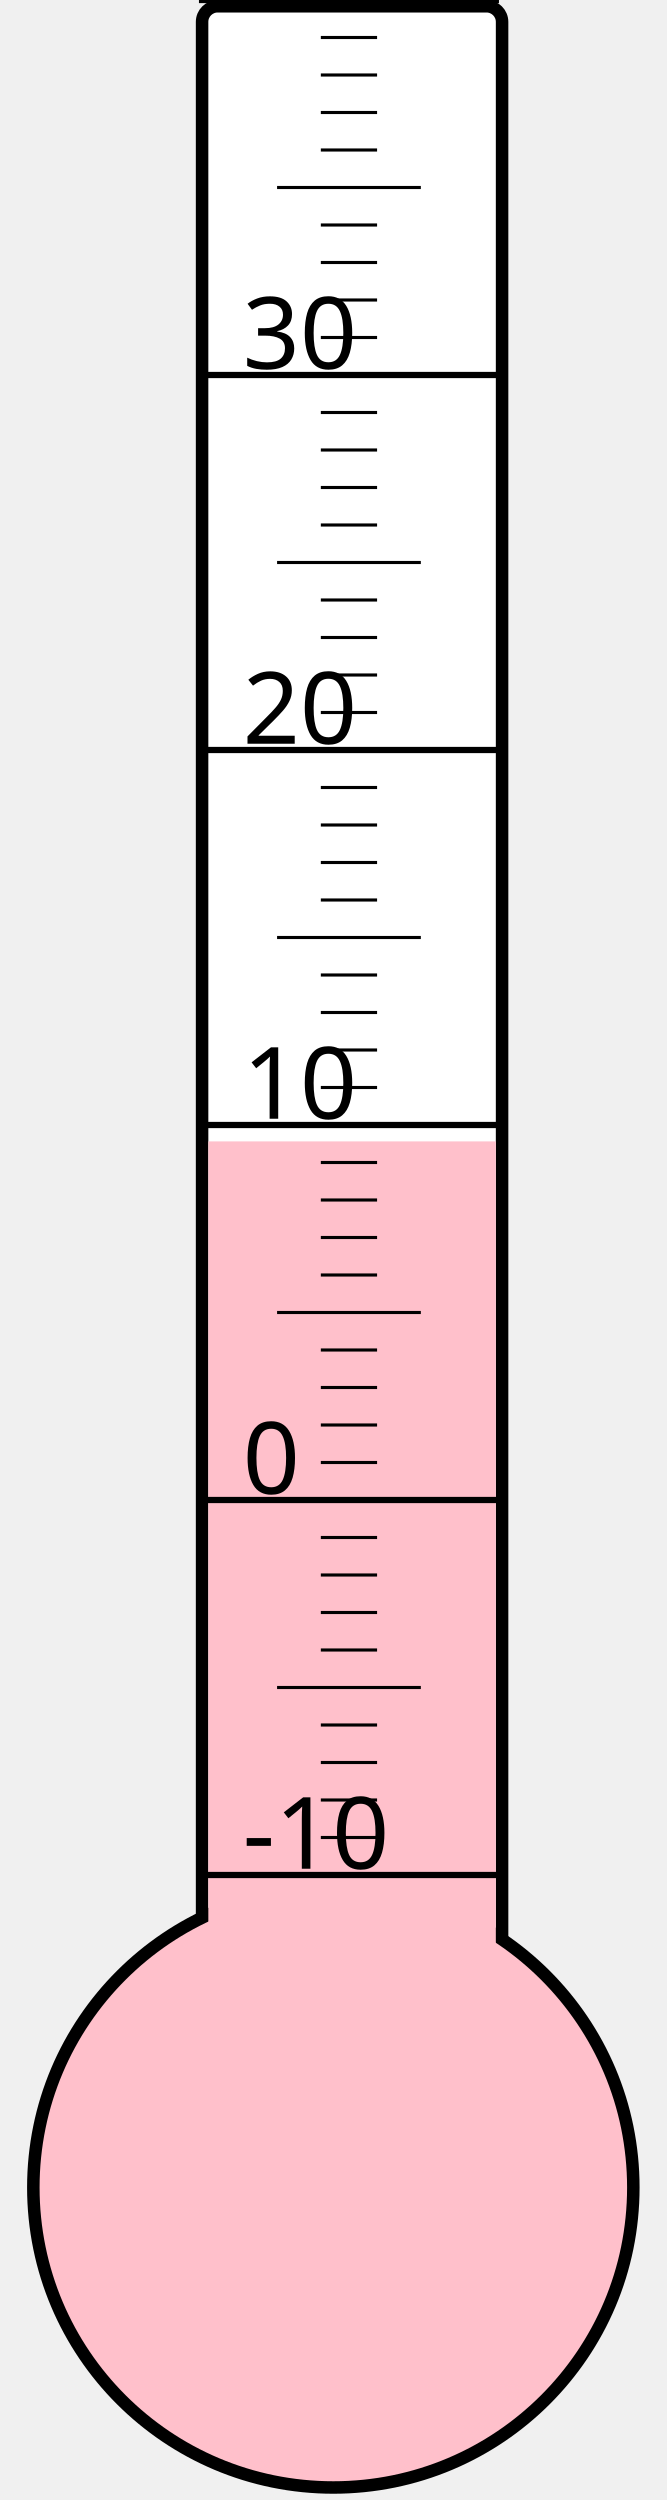
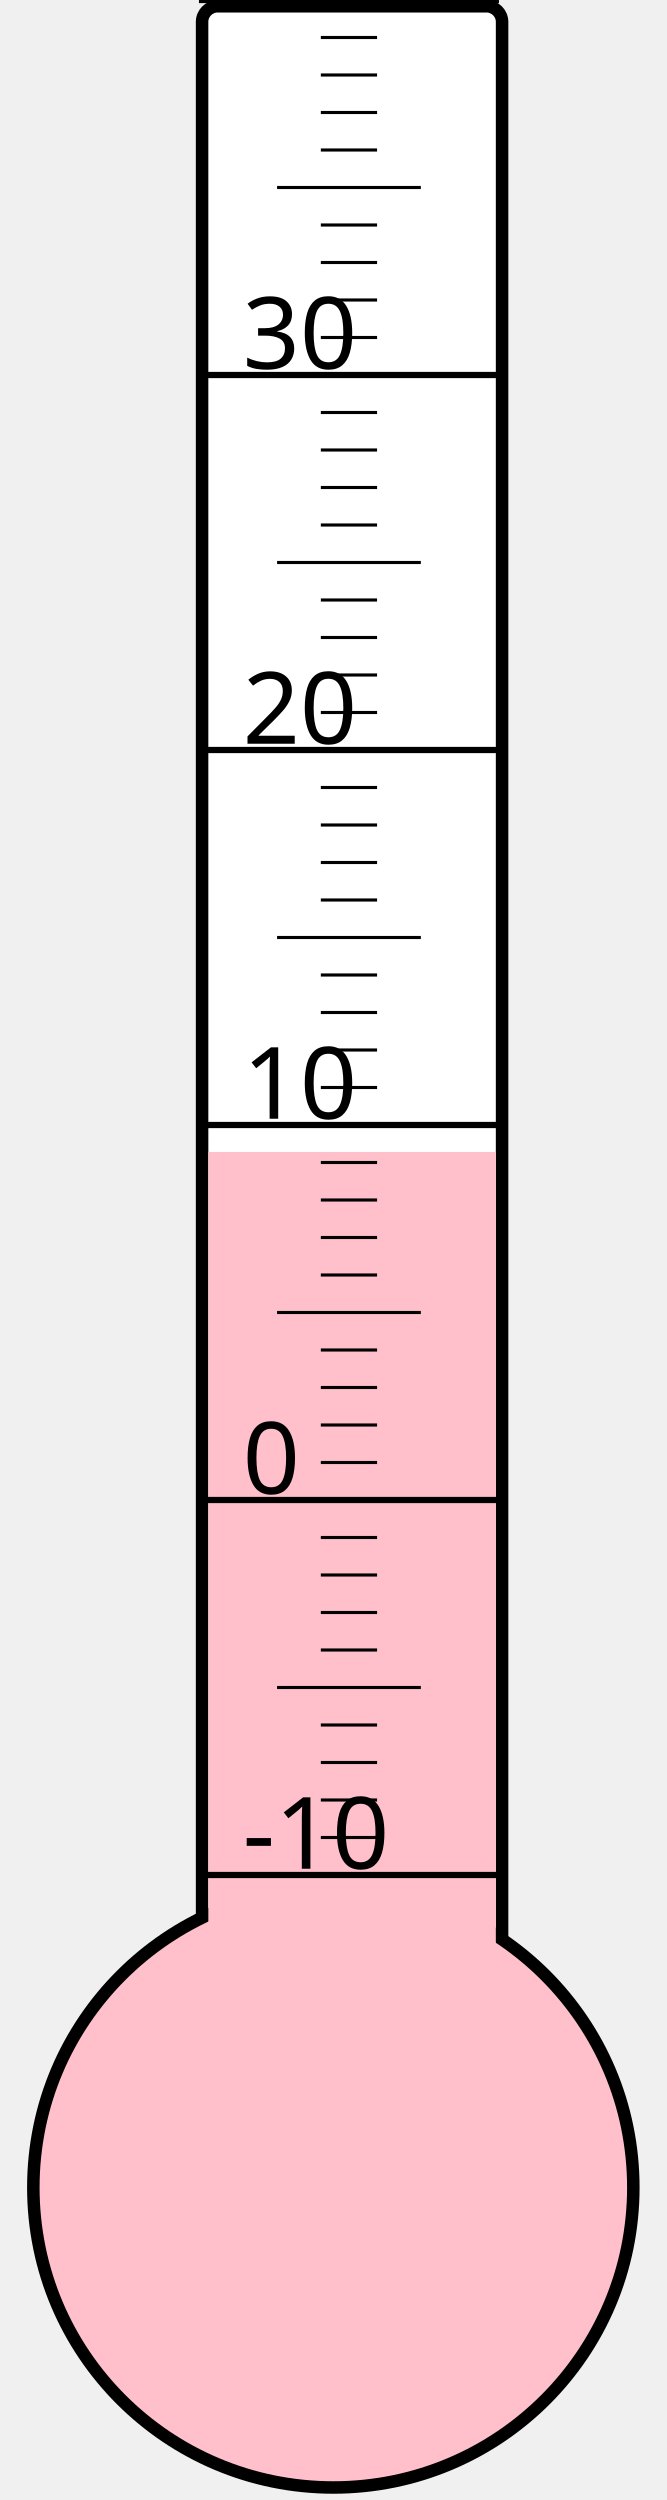
<svg xmlns="http://www.w3.org/2000/svg" width="40px" height="150px" viewBox="0 0 200 800">
  <rect width="200" height="800" x="0" y="0" style="fill: #ffffeb; fill-opacity: 0;" />
  <rect width="96" height="680" x="58" y="2" rx="5" ry="5" style="fill: white; fill-opacity: 1; stroke: black; stroke-width: 4;" />
  <circle cx="100" cy="700" r="96" style="fill: pink; stroke: black; stroke-width: 4;" />
-   <rect width="92" height="334.75" x="60" y="365.25" style="fill: pink; fill-opacity: 1; stroke-width: 0;" />
+   <rect width="92" height="331.375" x="60" y="368.625" style="fill: pink; fill-opacity: 1; stroke-width: 0;" />
  <text x="71" y="598" style="font-family: sans-serif; font-size: 24pt;">-10</text>
  <text x="71" y="478" style="font-family: sans-serif; font-size: 24pt;">0</text>
  <text x="71" y="358" style="font-family: sans-serif; font-size: 24pt;">10</text>
  <text x="71" y="238" style="font-family: sans-serif; font-size: 24pt;">20</text>
  <text x="71" y="118" style="font-family: sans-serif; font-size: 24pt;">30</text>
  <g style="stroke: black;">
    <line x1="57" y1="600" x2="153" y2="600" style="stroke-width: 2;" />
    <line x1="96" y1="588" x2="114" y2="588" style="stroke-width: 1;" />
    <line x1="96" y1="576" x2="114" y2="576" style="stroke-width: 1;" />
    <line x1="96" y1="564" x2="114" y2="564" style="stroke-width: 1;" />
    <line x1="96" y1="552" x2="114" y2="552" style="stroke-width: 1;" />
    <line x1="82" y1="540" x2="128" y2="540" style="stroke-width: 1;" />
    <line x1="96" y1="528" x2="114" y2="528" style="stroke-width: 1;" />
    <line x1="96" y1="516" x2="114" y2="516" style="stroke-width: 1;" />
    <line x1="96" y1="504" x2="114" y2="504" style="stroke-width: 1;" />
    <line x1="96" y1="492" x2="114" y2="492" style="stroke-width: 1;" />
    <line x1="57" y1="480" x2="153" y2="480" style="stroke-width: 2;" />
    <line x1="96" y1="468" x2="114" y2="468" style="stroke-width: 1;" />
    <line x1="96" y1="456" x2="114" y2="456" style="stroke-width: 1;" />
    <line x1="96" y1="444" x2="114" y2="444" style="stroke-width: 1;" />
    <line x1="96" y1="432" x2="114" y2="432" style="stroke-width: 1;" />
    <line x1="82" y1="420" x2="128" y2="420" style="stroke-width: 1;" />
    <line x1="96" y1="408" x2="114" y2="408" style="stroke-width: 1;" />
    <line x1="96" y1="396" x2="114" y2="396" style="stroke-width: 1;" />
    <line x1="96" y1="384" x2="114" y2="384" style="stroke-width: 1;" />
    <line x1="96" y1="372" x2="114" y2="372" style="stroke-width: 1;" />
    <line x1="57" y1="360" x2="153" y2="360" style="stroke-width: 2;" />
    <line x1="96" y1="348" x2="114" y2="348" style="stroke-width: 1;" />
    <line x1="96" y1="336" x2="114" y2="336" style="stroke-width: 1;" />
    <line x1="96" y1="324" x2="114" y2="324" style="stroke-width: 1;" />
    <line x1="96" y1="312" x2="114" y2="312" style="stroke-width: 1;" />
    <line x1="82" y1="300" x2="128" y2="300" style="stroke-width: 1;" />
    <line x1="96" y1="288" x2="114" y2="288" style="stroke-width: 1;" />
    <line x1="96" y1="276" x2="114" y2="276" style="stroke-width: 1;" />
    <line x1="96" y1="264" x2="114" y2="264" style="stroke-width: 1;" />
    <line x1="96" y1="252" x2="114" y2="252" style="stroke-width: 1;" />
    <line x1="57" y1="240" x2="153" y2="240" style="stroke-width: 2;" />
    <line x1="96" y1="228" x2="114" y2="228" style="stroke-width: 1;" />
    <line x1="96" y1="216" x2="114" y2="216" style="stroke-width: 1;" />
    <line x1="96" y1="204" x2="114" y2="204" style="stroke-width: 1;" />
    <line x1="96" y1="192" x2="114" y2="192" style="stroke-width: 1;" />
    <line x1="82" y1="180" x2="128" y2="180" style="stroke-width: 1;" />
    <line x1="96" y1="168" x2="114" y2="168" style="stroke-width: 1;" />
    <line x1="96" y1="156" x2="114" y2="156" style="stroke-width: 1;" />
    <line x1="96" y1="144" x2="114" y2="144" style="stroke-width: 1;" />
    <line x1="96" y1="132" x2="114" y2="132" style="stroke-width: 1;" />
    <line x1="57" y1="120" x2="153" y2="120" style="stroke-width: 2;" />
    <line x1="96" y1="108" x2="114" y2="108" style="stroke-width: 1;" />
    <line x1="96" y1="96" x2="114" y2="96" style="stroke-width: 1;" />
    <line x1="96" y1="84" x2="114" y2="84" style="stroke-width: 1;" />
    <line x1="96" y1="72" x2="114" y2="72" style="stroke-width: 1;" />
    <line x1="82" y1="60" x2="128" y2="60" style="stroke-width: 1;" />
    <line x1="96" y1="48" x2="114" y2="48" style="stroke-width: 1;" />
    <line x1="96" y1="36" x2="114" y2="36" style="stroke-width: 1;" />
    <line x1="96" y1="24" x2="114" y2="24" style="stroke-width: 1;" />
    <line x1="96" y1="12" x2="114" y2="12" style="stroke-width: 1;" />
    <line x1="57" y1="0" x2="153" y2="0" style="stroke-width: 2;" />
  </g>
</svg>
